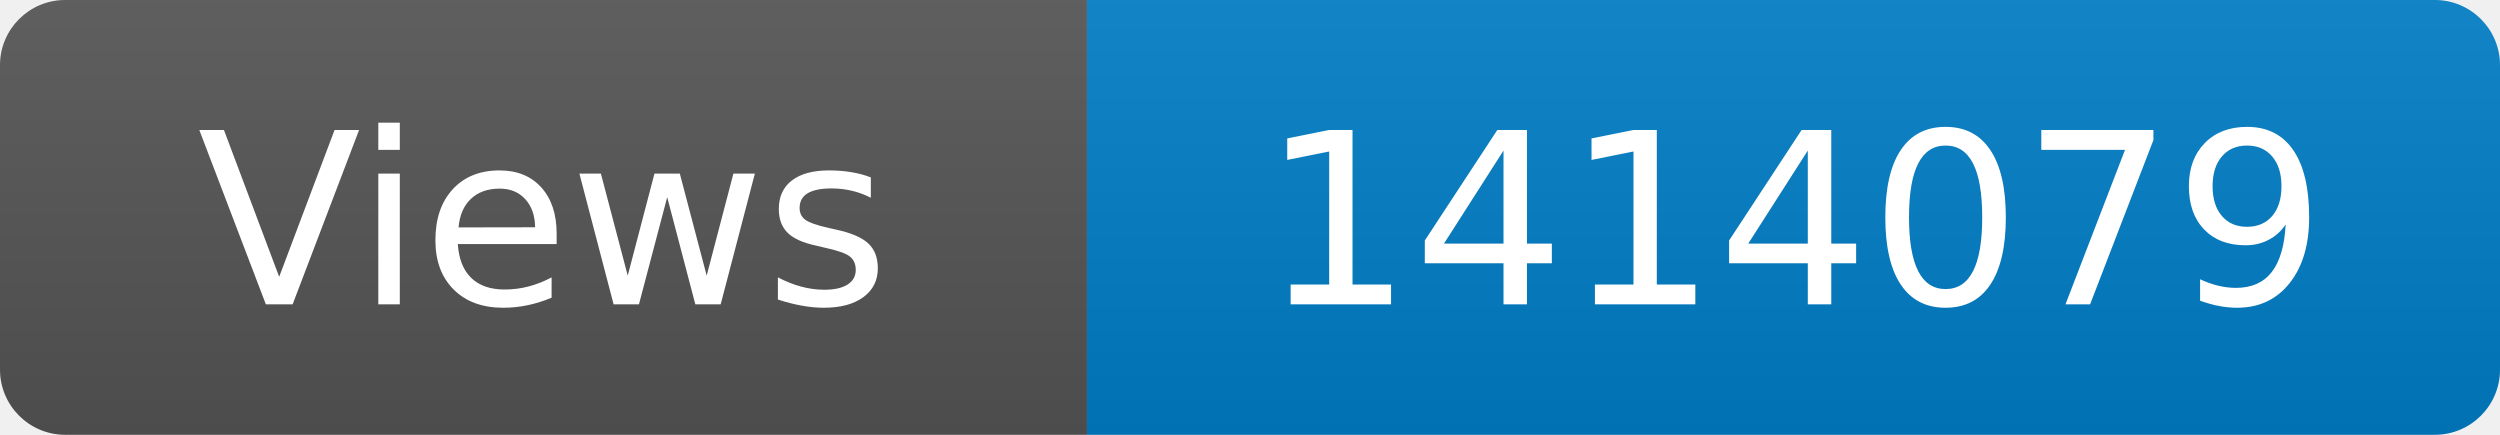
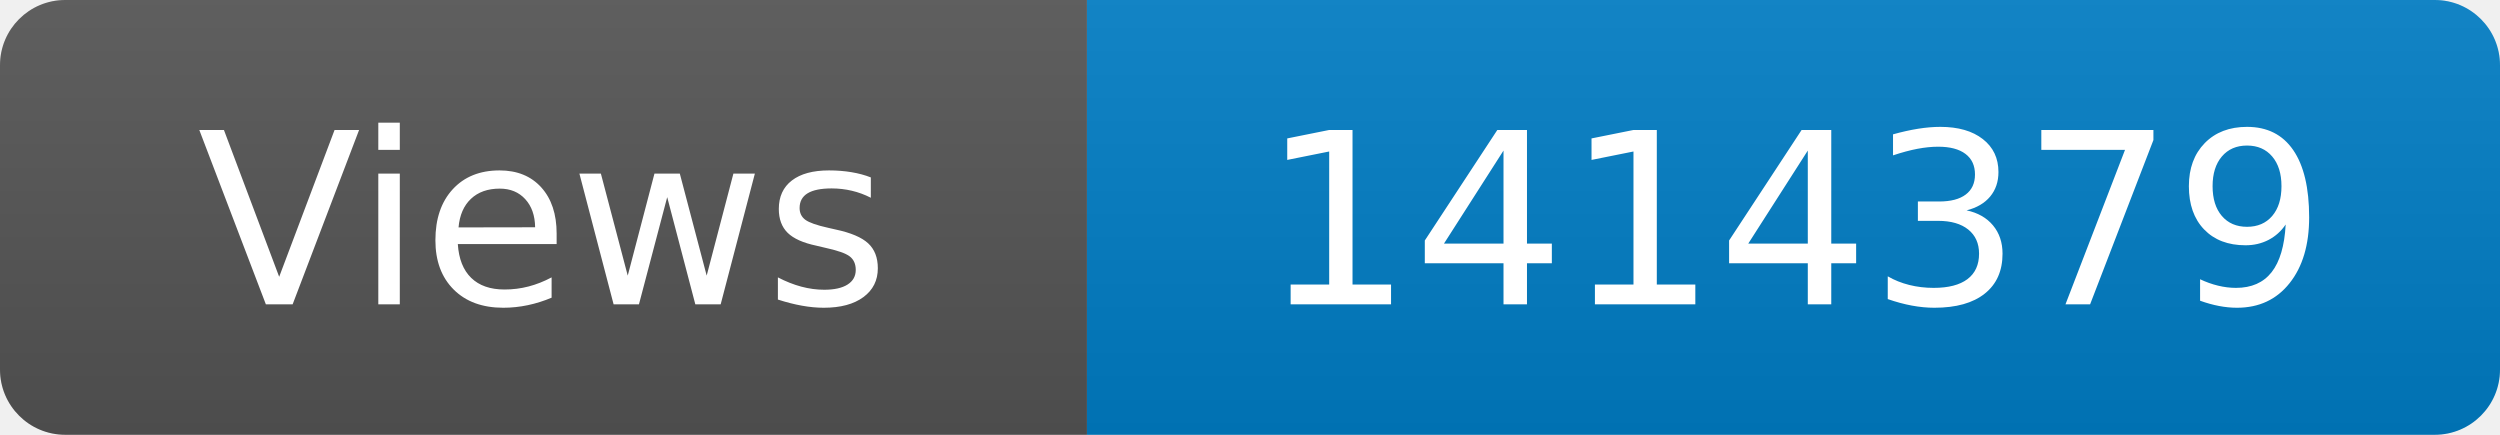
<svg xmlns="http://www.w3.org/2000/svg" width="115" height="20" role="img" aria-label="Maintained?: yes">
  <linearGradient id="s" x2="0" y2="100%">
    <stop offset="0" stop-color="#bbb" stop-opacity=".1" />
    <stop offset="1" stop-opacity=".1" />
  </linearGradient>
  <clipPath id="r">
    <rect width="115" height="20" rx="3" fill="#fff" />
  </clipPath>
  <g clip-path="url(#r)">
    <rect width="50" height="20" fill="#555" />
    <rect x="50" width="160" height="20" fill="#007ec6" />
    <rect width="115" height="20" fill="url(#s)" />
  </g>
  <g fill="#fff" text-anchor="middle" font-family="Verdana,Geneva,DejaVu Sans,sans-serif" font-size="110">
    <text x="250" y="140" transform="scale(.1)" fill="#fff">Views</text>
-     <text x="825" y="140" transform="scale(.1)" fill="#fff">1414079</text>
+     <text x="825" y="140" transform="scale(.1)" fill="#fff">1414379</text>
  </g>
</svg>
